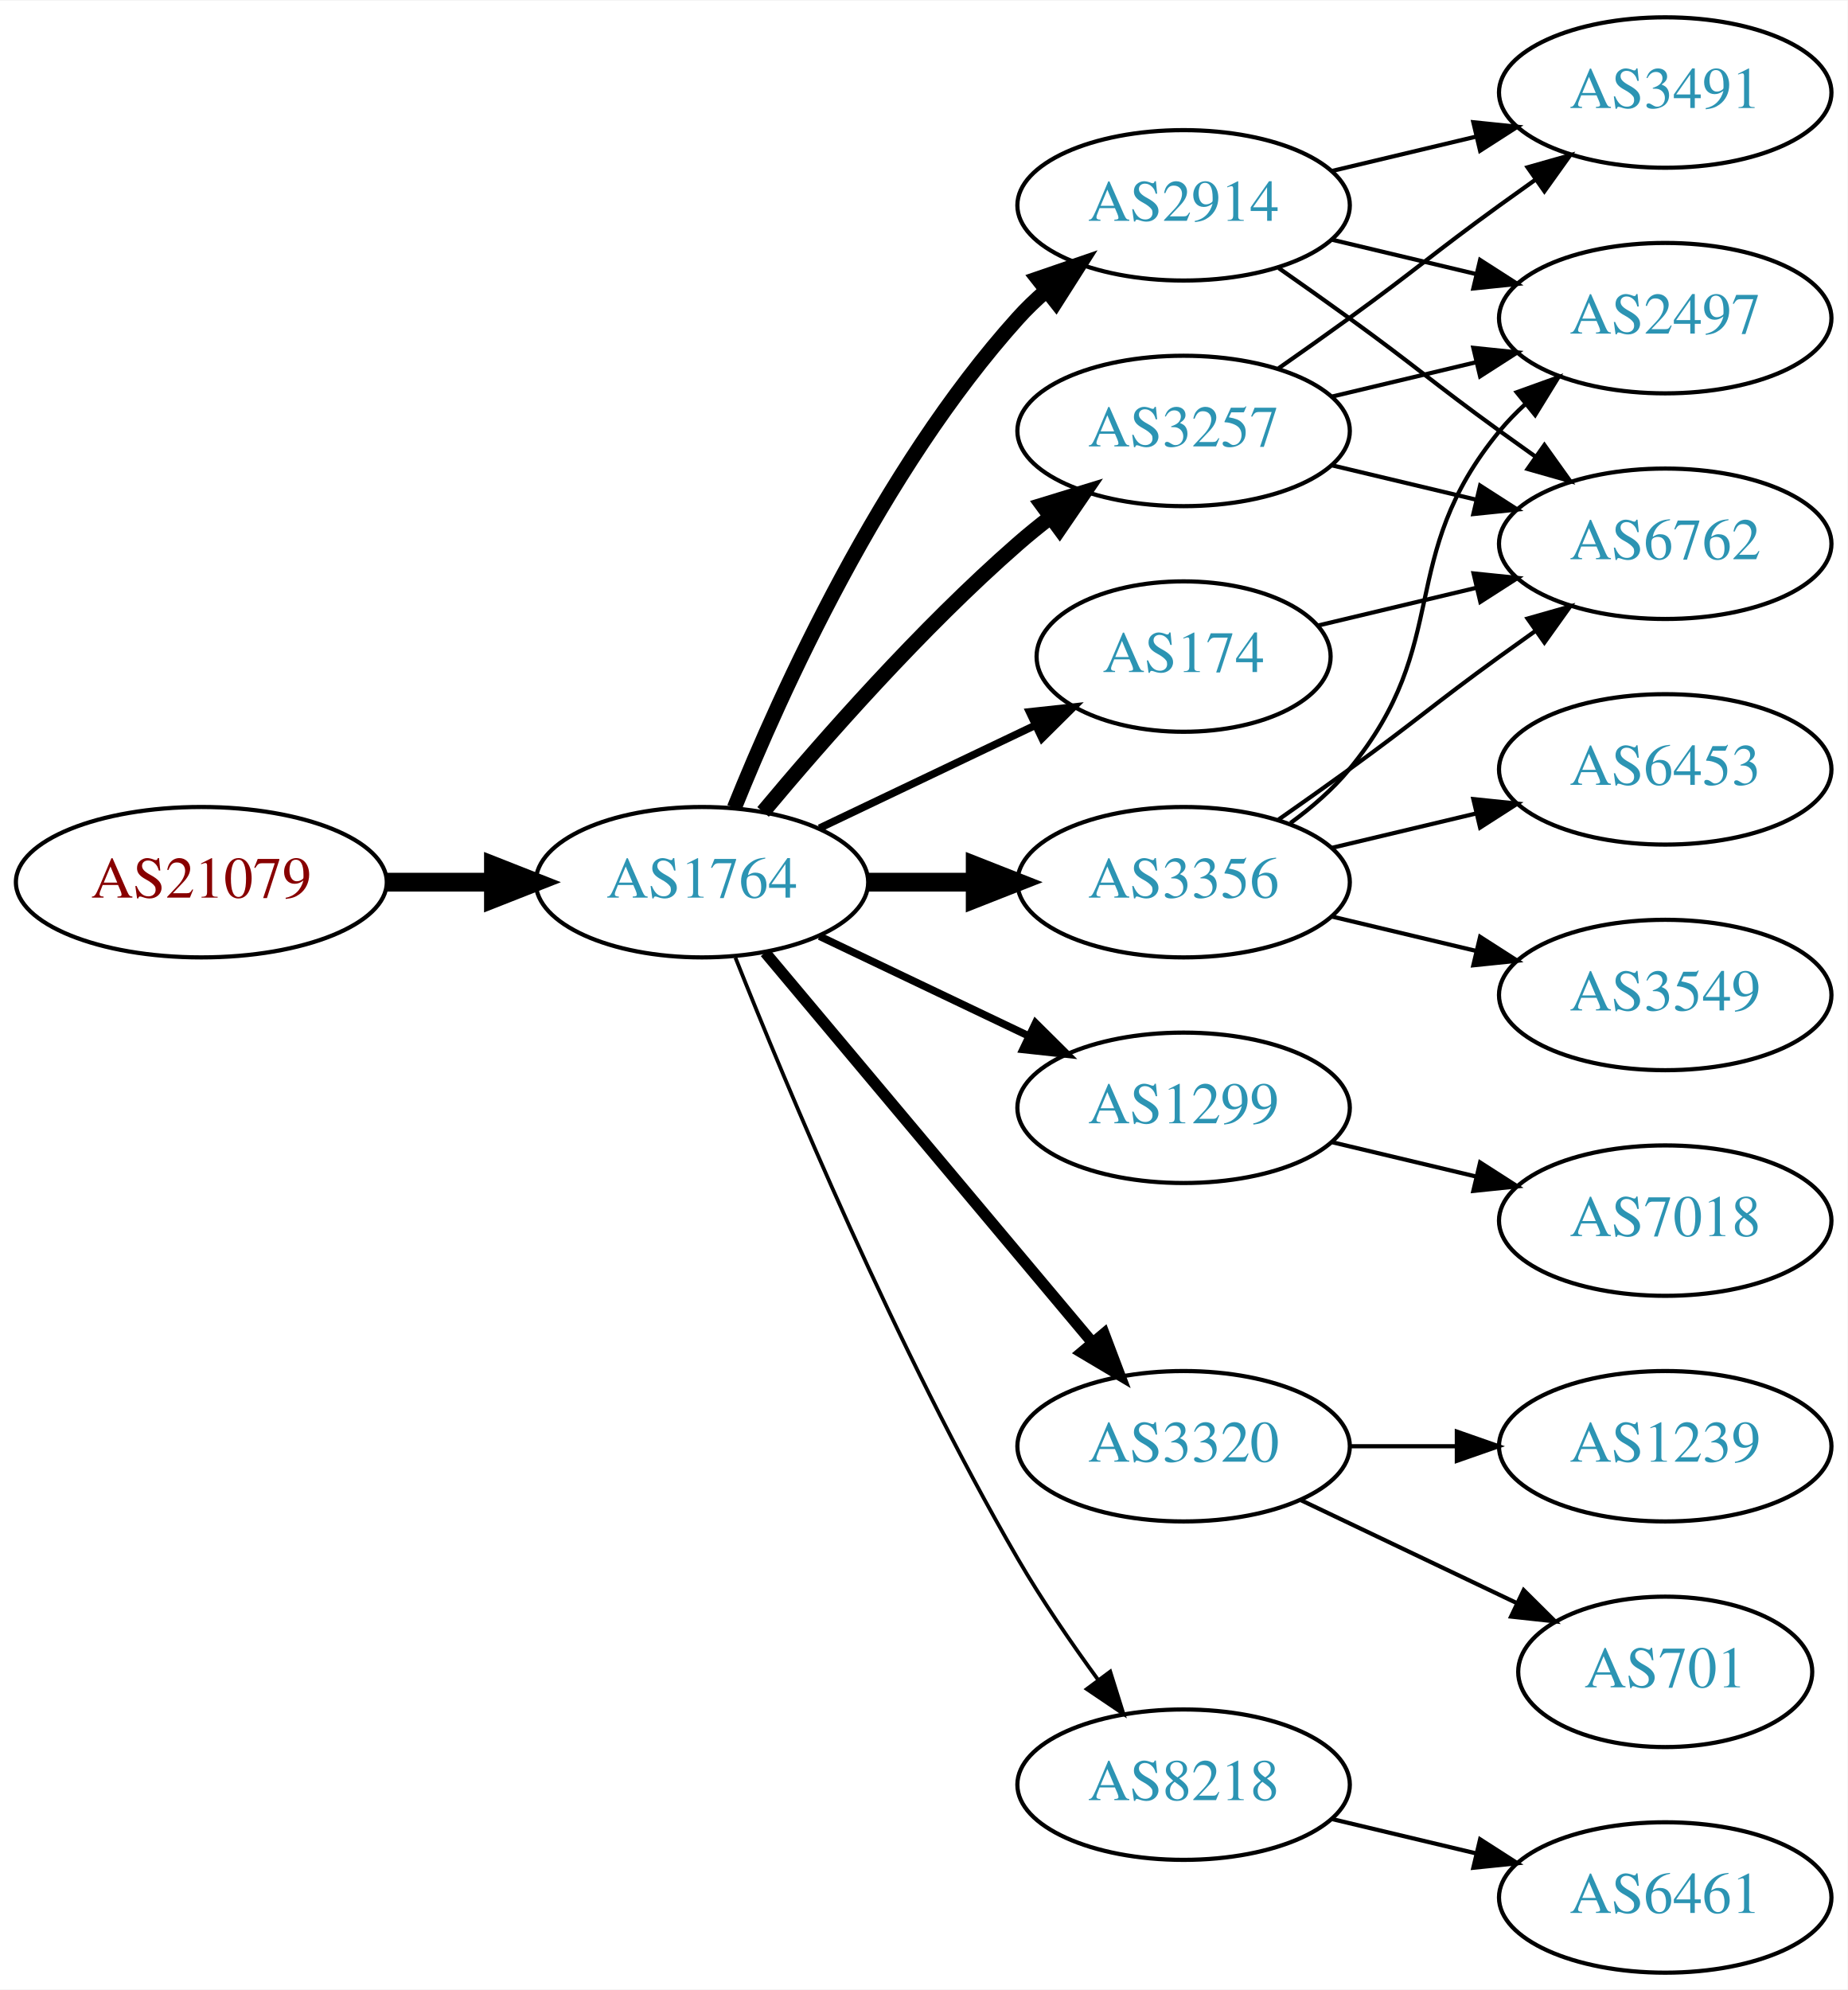
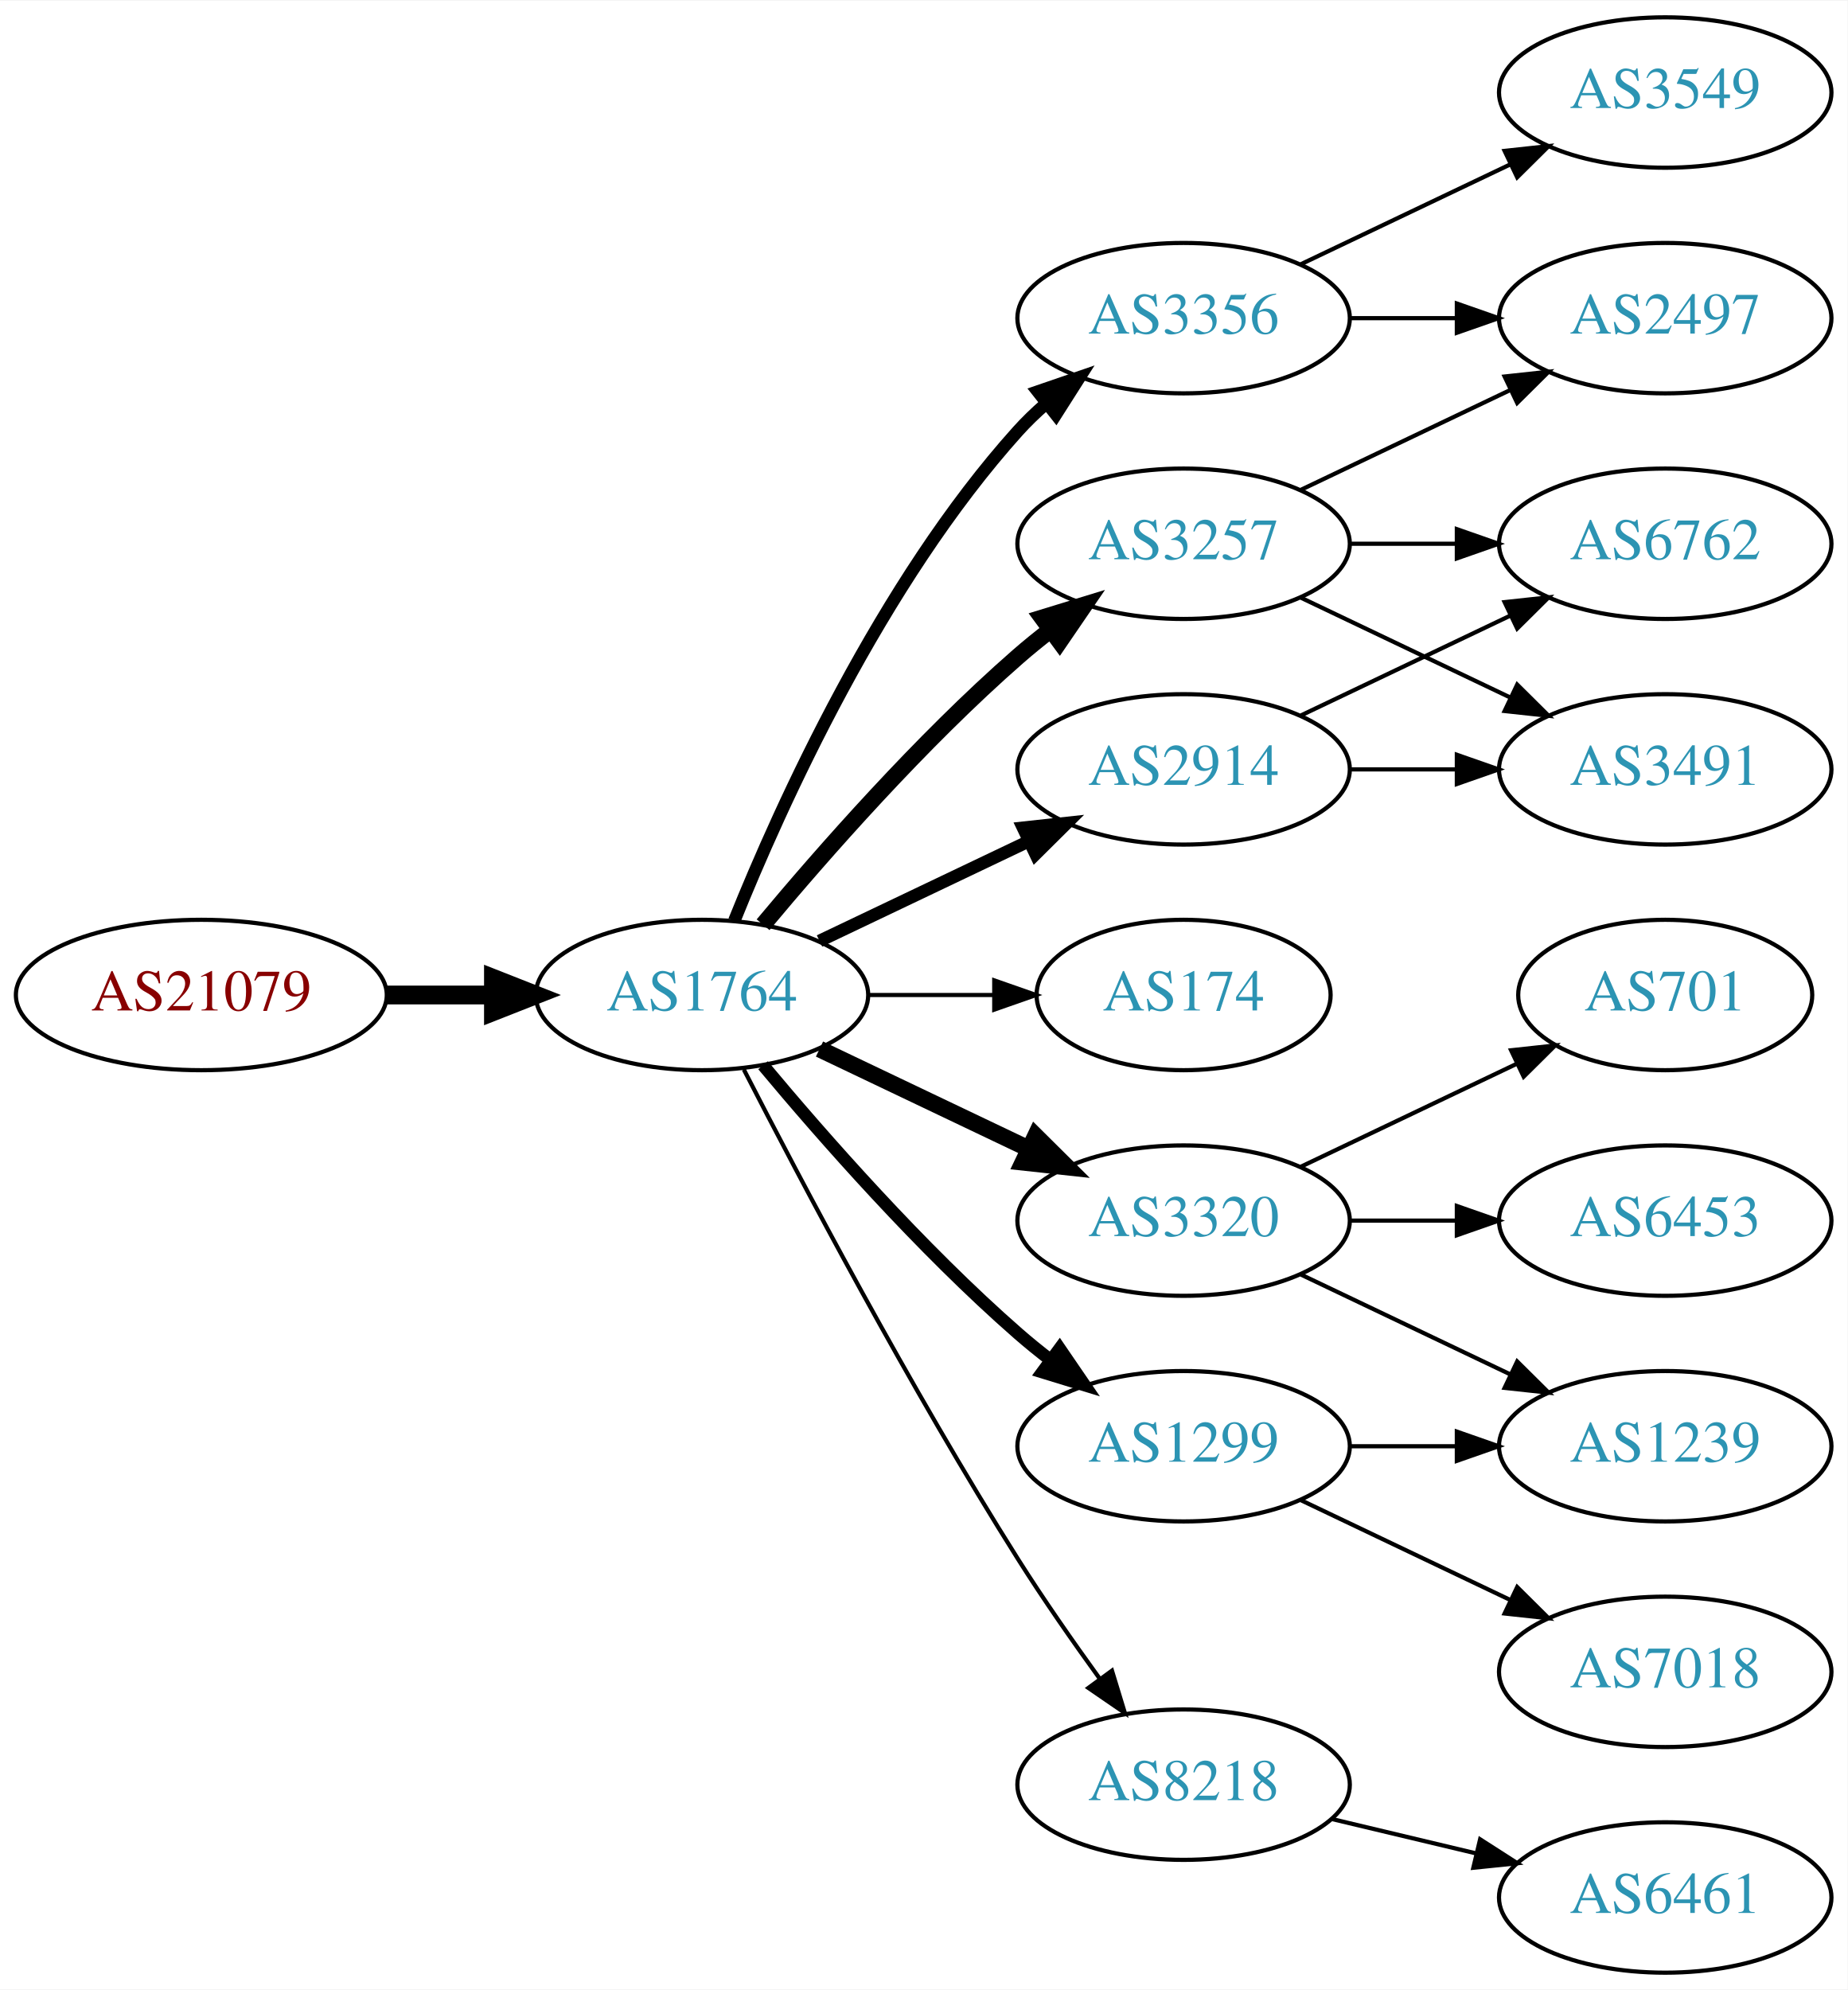
<svg xmlns="http://www.w3.org/2000/svg" xmlns:xlink="http://www.w3.org/1999/xlink" width="442pt" height="476pt" viewBox="0.00 0.00 442.27 476.00">
  <g id="graph0" class="graph" transform="scale(1 1) rotate(0) translate(4 472)">
    <polygon fill="white" stroke="none" points="-4,4 -4,-472 438.271,-472 438.271,4 -4,4" />
    <g id="node1" class="node">
      <g id="a_node1">
        <a xlink:href="/asn/21079" xlink:title="AS21079 ~ Vienna, AT [AT]">
-           <ellipse fill="#ffffff" stroke="black" cx="44.196" cy="-261" rx="44.393" ry="18" />
-           <text text-anchor="middle" x="44.196" y="-257.3" font-family="Times,serif" font-size="14.00" fill="#880000">AS21079</text>
+           <ellipse fill="#ffffff" stroke="black" cx="44.196" cy="-234" rx="44.393" ry="18" />
+           <text text-anchor="middle" x="44.196" y="-230.3" font-family="Times,serif" font-size="14.00" fill="#880000">AS21079</text>
        </a>
      </g>
    </g>
    <g id="node2" class="node">
      <g id="a_node2">
        <a xlink:href="/asn/1764" xlink:title="AS1764 ~ NEXTLAYER-AS [AT]">
-           <ellipse fill="#ffffff" stroke="black" cx="164.039" cy="-261" rx="39.794" ry="18" />
-           <text text-anchor="middle" x="164.039" y="-257.3" font-family="Times,serif" font-size="14.00" fill="#2c94b3">AS1764</text>
+           <ellipse fill="#ffffff" stroke="black" cx="164.039" cy="-234" rx="39.794" ry="18" />
+           <text text-anchor="middle" x="164.039" y="-230.3" font-family="Times,serif" font-size="14.00" fill="#2c94b3">AS1764</text>
        </a>
      </g>
    </g>
    <g id="edge1" class="edge">
-       <path fill="none" stroke="black" stroke-width="4.5" d="M88.407,-261C96.72,-261 105.482,-261 113.965,-261" />
-       <polygon fill="black" stroke="black" stroke-width="4.5" points="114.123,-264.938 124.123,-261 114.123,-257.063 114.123,-264.938" />
+       <path fill="none" stroke="black" stroke-width="4.5" d="M88.407,-234C96.72,-234 105.482,-234 113.965,-234" />
+       <polygon fill="black" stroke="black" stroke-width="4.5" points="114.123,-237.938 124.123,-234 114.123,-230.063 114.123,-237.938" />
    </g>
    <g id="node3" class="node">
      <g id="a_node3">
-         <a xlink:href="/asn/174" xlink:title="AS174 ~ Cogent Communications [US]">
-           <ellipse fill="#ffffff" stroke="black" cx="279.332" cy="-315" rx="35.194" ry="18" />
-           <text text-anchor="middle" x="279.332" y="-311.3" font-family="Times,serif" font-size="14.00" fill="#2c94b3">AS174</text>
+         <a xlink:href="/asn/3257" xlink:title="AS3257 ~ GTT [DE]">
+           <ellipse fill="#ffffff" stroke="black" cx="279.332" cy="-342" rx="39.794" ry="18" />
+           <text text-anchor="middle" x="279.332" y="-338.3" font-family="Times,serif" font-size="14.00" fill="#2c94b3">AS3257</text>
        </a>
      </g>
    </g>
    <g id="edge2" class="edge">
-       <path fill="none" stroke="black" stroke-width="1.8" d="M192.175,-273.934C207.607,-281.29 227.092,-290.577 243.628,-298.459" />
-       <polygon fill="black" stroke="black" stroke-width="1.8" points="242.436,-301.768 252.969,-302.911 245.448,-295.449 242.436,-301.768" />
+       <path fill="none" stroke="black" stroke-width="4" d="M178.669,-250.817C192.951,-267.929 216.498,-294.745 239.685,-315 242.151,-317.154 244.789,-319.294 247.487,-321.372" />
+       <polygon fill="black" stroke="black" stroke-width="4" points="245.512,-324.264 255.641,-327.37 249.66,-318.625 245.512,-324.264" />
    </g>
    <g id="node4" class="node">
      <g id="a_node4">
-         <a xlink:href="/asn/3356" xlink:title="AS3356 ~ Level 3 Parent, LLC [US]">
-           <ellipse fill="#ffffff" stroke="black" cx="279.332" cy="-261" rx="39.794" ry="18" />
-           <text text-anchor="middle" x="279.332" y="-257.3" font-family="Times,serif" font-size="14.00" fill="#2c94b3">AS3356</text>
+         <a xlink:href="/asn/2914" xlink:title="AS2914 ~ NTT America, Inc. [US]">
+           <ellipse fill="#ffffff" stroke="black" cx="279.332" cy="-288" rx="39.794" ry="18" />
+           <text text-anchor="middle" x="279.332" y="-284.3" font-family="Times,serif" font-size="14.00" fill="#2c94b3">AS2914</text>
        </a>
      </g>
    </g>
    <g id="edge3" class="edge">
-       <path fill="none" stroke="black" stroke-width="4.5" d="M203.711,-261C211.914,-261 220.678,-261 229.21,-261" />
-       <polygon fill="black" stroke="black" stroke-width="4.5" points="229.449,-264.938 239.449,-261 229.449,-257.063 229.449,-264.938" />
+       <path fill="none" stroke="black" stroke-width="3" d="M192.175,-246.934C207.169,-254.081 225.99,-263.052 242.213,-270.785" />
+       <polygon fill="black" stroke="black" stroke-width="3" points="240.884,-274.028 251.417,-275.171 243.895,-267.709 240.884,-274.028" />
    </g>
    <g id="node5" class="node">
      <g id="a_node5">
-         <a xlink:href="/asn/1299" xlink:title="AS1299 ~ Telia Carrier [EU]">
-           <ellipse fill="#ffffff" stroke="black" cx="279.332" cy="-207" rx="39.794" ry="18" />
-           <text text-anchor="middle" x="279.332" y="-203.3" font-family="Times,serif" font-size="14.00" fill="#2c94b3">AS1299</text>
+         <a xlink:href="/asn/3356" xlink:title="AS3356 ~ Level 3 Parent, LLC [US]">
+           <ellipse fill="#ffffff" stroke="black" cx="279.332" cy="-396" rx="39.794" ry="18" />
+           <text text-anchor="middle" x="279.332" y="-392.3" font-family="Times,serif" font-size="14.00" fill="#2c94b3">AS3356</text>
        </a>
      </g>
    </g>
    <g id="edge4" class="edge">
-       <path fill="none" stroke="black" stroke-width="1.8" d="M192.175,-248.066C207.169,-240.919 225.99,-231.948 242.213,-224.215" />
-       <polygon fill="black" stroke="black" stroke-width="1.8" points="243.895,-227.291 251.417,-219.829 240.884,-220.972 243.895,-227.291" />
+       <path fill="none" stroke="black" stroke-width="3" d="M171.786,-251.787C182.837,-279.243 206.891,-332.578 239.685,-369 241.688,-371.224 243.906,-373.363 246.239,-375.397" />
+       <polygon fill="black" stroke="black" stroke-width="3" points="244.437,-378.433 254.458,-381.873 248.769,-372.935 244.437,-378.433" />
    </g>
    <g id="node6" class="node">
      <g id="a_node6">
-         <a xlink:href="/asn/2914" xlink:title="AS2914 ~ NTT America, Inc. [US]">
-           <ellipse fill="#ffffff" stroke="black" cx="279.332" cy="-423" rx="39.794" ry="18" />
-           <text text-anchor="middle" x="279.332" y="-419.3" font-family="Times,serif" font-size="14.00" fill="#2c94b3">AS2914</text>
+         <a xlink:href="/asn/174" xlink:title="AS174 ~ Cogent Communications [US]">
+           <ellipse fill="#ffffff" stroke="black" cx="279.332" cy="-234" rx="35.194" ry="18" />
+           <text text-anchor="middle" x="279.332" y="-230.3" font-family="Times,serif" font-size="14.00" fill="#2c94b3">AS174</text>
        </a>
      </g>
    </g>
    <g id="edge5" class="edge">
-       <path fill="none" stroke="black" stroke-width="3.6" d="M171.786,-278.787C182.837,-306.243 206.891,-359.578 239.685,-396 241.688,-398.224 243.906,-400.363 246.239,-402.397" />
-       <polygon fill="black" stroke="black" stroke-width="3.6" points="244.437,-405.433 254.458,-408.873 248.769,-399.935 244.437,-405.433" />
+       <path fill="none" stroke="black" d="M203.711,-234C213.416,-234 223.907,-234 233.87,-234" />
+       <polygon fill="black" stroke="black" points="234.006,-237.5 244.006,-234 234.006,-230.5 234.006,-237.5" />
    </g>
    <g id="node7" class="node">
      <g id="a_node7">
-         <a xlink:href="/asn/3257" xlink:title="AS3257 ~ GTT [DE]">
-           <ellipse fill="#ffffff" stroke="black" cx="279.332" cy="-369" rx="39.794" ry="18" />
-           <text text-anchor="middle" x="279.332" y="-365.3" font-family="Times,serif" font-size="14.00" fill="#2c94b3">AS3257</text>
+         <a xlink:href="/asn/3320" xlink:title="AS3320 ~ DTAG [DE]">
+           <ellipse fill="#ffffff" stroke="black" cx="279.332" cy="-180" rx="39.794" ry="18" />
+           <text text-anchor="middle" x="279.332" y="-176.3" font-family="Times,serif" font-size="14.00" fill="#2c94b3">AS3320</text>
        </a>
      </g>
    </g>
    <g id="edge6" class="edge">
-       <path fill="none" stroke="black" stroke-width="3.6" d="M178.669,-277.817C192.951,-294.929 216.498,-321.745 239.685,-342 242.151,-344.154 244.789,-346.294 247.487,-348.372" />
-       <polygon fill="black" stroke="black" stroke-width="3.6" points="245.512,-351.264 255.641,-354.37 249.66,-345.625 245.512,-351.264" />
+       <path fill="none" stroke="black" stroke-width="4" d="M192.175,-221.066C207.169,-213.919 225.99,-204.948 242.213,-197.215" />
+       <polygon fill="black" stroke="black" stroke-width="4" points="243.895,-200.291 251.417,-192.829 240.884,-193.972 243.895,-200.291" />
    </g>
    <g id="node8" class="node">
      <g id="a_node8">
-         <a xlink:href="/asn/3320" xlink:title="AS3320 ~ DTAG [DE]">
-           <ellipse fill="#ffffff" stroke="black" cx="279.332" cy="-126" rx="39.794" ry="18" />
-           <text text-anchor="middle" x="279.332" y="-122.3" font-family="Times,serif" font-size="14.00" fill="#2c94b3">AS3320</text>
-         </a>
-       </g>
-     </g>
-     <g id="edge7" class="edge">
-       <path fill="none" stroke="black" stroke-width="2.7" d="M179.158,-244.175C198.833,-220.731 234.637,-178.066 257.415,-150.924" />
-       <polygon fill="black" stroke="black" stroke-width="2.7" points="260.287,-152.947 264.034,-143.037 254.925,-148.447 260.287,-152.947" />
-     </g>
-     <g id="node9" class="node">
-       <g id="a_node9">
        <a xlink:href="/asn/8218" xlink:title="AS8218 ~ legacy Neotelecoms [FR]">
          <ellipse fill="#ffffff" stroke="black" cx="279.332" cy="-45" rx="39.794" ry="18" />
          <text text-anchor="middle" x="279.332" y="-41.3" font-family="Times,serif" font-size="14.00" fill="#2c94b3">AS8218</text>
        </a>
      </g>
    </g>
+     <g id="edge7" class="edge">
+       <path fill="none" stroke="black" d="M174.065,-216.148C187.501,-189.945 213.95,-139.763 239.685,-99 245.748,-89.396 252.868,-79.187 259.333,-70.261" />
+       <polygon fill="black" stroke="black" points="262.185,-72.291 265.276,-62.157 256.54,-68.152 262.185,-72.291" />
+     </g>
+     <g id="node9" class="node">
+       <g id="a_node9">
+         <a xlink:href="/asn/1299" xlink:title="AS1299 ~ Telia Carrier [EU]">
+           <ellipse fill="#ffffff" stroke="black" cx="279.332" cy="-126" rx="39.794" ry="18" />
+           <text text-anchor="middle" x="279.332" y="-122.3" font-family="Times,serif" font-size="14.00" fill="#2c94b3">AS1299</text>
+         </a>
+       </g>
+     </g>
    <g id="edge8" class="edge">
-       <path fill="none" stroke="black" stroke-width="0.9" d="M172.042,-242.949C184.169,-212.43 210.587,-149.067 239.685,-99 245.392,-89.181 252.43,-78.922 258.929,-70.016" />
-       <polygon fill="black" stroke="black" stroke-width="0.9" points="261.77,-72.061 264.934,-61.95 256.155,-67.881 261.77,-72.061" />
+       <path fill="none" stroke="black" stroke-width="3" d="M178.669,-217.183C192.951,-200.071 216.498,-173.255 239.685,-153 242.151,-150.846 244.789,-148.706 247.487,-146.628" />
+       <polygon fill="black" stroke="black" stroke-width="3" points="249.66,-149.375 255.641,-140.63 245.512,-143.736 249.66,-149.375" />
    </g>
    <g id="node10" class="node">
      <g id="a_node10">
+         <a xlink:href="/asn/2497" xlink:title="AS2497 ~ Internet Initiative Japan Inc. [JP]">
+           <ellipse fill="#ffffff" stroke="black" cx="394.625" cy="-396" rx="39.794" ry="18" />
+           <text text-anchor="middle" x="394.625" y="-392.3" font-family="Times,serif" font-size="14.00" fill="#2c94b3">AS2497</text>
+         </a>
+       </g>
+     </g>
+     <g id="edge9" class="edge">
+       <path fill="none" stroke="black" d="M307.468,-354.934C322.462,-362.081 341.283,-371.052 357.506,-378.785" />
+       <polygon fill="black" stroke="black" points="356.177,-382.028 366.71,-383.171 359.188,-375.709 356.177,-382.028" />
+     </g>
+     <g id="node11" class="node">
+       <g id="a_node11">
+         <a xlink:href="/asn/3491" xlink:title="AS3491 ~ PCCW Global, Inc. [US]">
+           <ellipse fill="#ffffff" stroke="black" cx="394.625" cy="-288" rx="39.794" ry="18" />
+           <text text-anchor="middle" x="394.625" y="-284.3" font-family="Times,serif" font-size="14.00" fill="#2c94b3">AS3491</text>
+         </a>
+       </g>
+     </g>
+     <g id="edge10" class="edge">
+       <path fill="none" stroke="black" d="M307.468,-329.066C322.462,-321.919 341.283,-312.948 357.506,-305.215" />
+       <polygon fill="black" stroke="black" points="359.188,-308.291 366.71,-300.829 356.177,-301.972 359.188,-308.291" />
+     </g>
+     <g id="node12" class="node">
+       <g id="a_node12">
        <a xlink:href="/asn/6762" xlink:title="AS6762 ~ TELECOM ITALIA SPARKLE S.p.A. [IT]">
          <ellipse fill="#ffffff" stroke="black" cx="394.625" cy="-342" rx="39.794" ry="18" />
          <text text-anchor="middle" x="394.625" y="-338.3" font-family="Times,serif" font-size="14.00" fill="#2c94b3">AS6762</text>
        </a>
      </g>
    </g>
+     <g id="edge11" class="edge">
+       <path fill="none" stroke="black" d="M319.004,-342C327.207,-342 335.971,-342 344.503,-342" />
+       <polygon fill="black" stroke="black" points="344.742,-345.5 354.742,-342 344.742,-338.5 344.742,-345.5" />
+     </g>
+     <g id="edge13" class="edge">
+       <path fill="none" stroke="black" d="M319.004,-288C327.207,-288 335.971,-288 344.503,-288" />
+       <polygon fill="black" stroke="black" points="344.742,-291.5 354.742,-288 344.742,-284.5 344.742,-291.5" />
+     </g>
    <g id="edge12" class="edge">
-       <path fill="none" stroke="black" d="M311.589,-322.449C323.269,-325.233 336.765,-328.449 349.394,-331.459" />
-       <polygon fill="black" stroke="black" points="348.747,-334.903 359.286,-333.816 350.37,-328.093 348.747,-334.903" />
-     </g>
-     <g id="edge13" class="edge">
-       <path fill="none" stroke="black" d="M302.089,-276.009C307.623,-279.879 313.542,-284.064 318.978,-288 335.178,-299.729 338.778,-303.271 354.978,-315 357.781,-317.029 360.712,-319.125 363.653,-321.21" />
-       <polygon fill="black" stroke="black" points="361.675,-324.097 371.868,-326.991 365.704,-318.373 361.675,-324.097" />
-     </g>
-     <g id="node11" class="node">
-       <g id="a_node11">
-         <a xlink:href="/asn/2497" xlink:title="AS2497 ~ Internet Initiative Japan Inc. [JP]">
-           <ellipse fill="#ffffff" stroke="black" cx="394.625" cy="-396" rx="39.794" ry="18" />
-           <text text-anchor="middle" x="394.625" y="-392.3" font-family="Times,serif" font-size="14.00" fill="#2c94b3">AS2497</text>
-         </a>
-       </g>
-     </g>
-     <g id="edge16" class="edge">
-       <path fill="none" stroke="black" d="M304.912,-275.156C310.007,-278.872 315.02,-283.201 318.978,-288 344.043,-318.394 329.913,-338.606 354.978,-369 356.833,-371.25 358.92,-373.396 361.139,-375.424" />
-       <polygon fill="black" stroke="black" points="359.075,-378.256 369.044,-381.844 363.488,-372.823 359.075,-378.256" />
+       <path fill="none" stroke="black" d="M307.468,-300.934C322.462,-308.081 341.283,-317.052 357.506,-324.785" />
+       <polygon fill="black" stroke="black" points="356.177,-328.028 366.71,-329.171 359.188,-321.709 356.177,-328.028" />
+     </g>
+     <g id="edge15" class="edge">
+       <path fill="none" stroke="black" d="M319.004,-396C327.207,-396 335.971,-396 344.503,-396" />
+       <polygon fill="black" stroke="black" points="344.742,-399.5 354.742,-396 344.742,-392.5 344.742,-399.5" />
    </g>
    <g id="node13" class="node">
      <g id="a_node13">
        <a xlink:href="/asn/3549" xlink:title="AS3549 ~ Level 3 Parent, LLC [US]">
-           <ellipse fill="#ffffff" stroke="black" cx="394.625" cy="-234" rx="39.794" ry="18" />
-           <text text-anchor="middle" x="394.625" y="-230.3" font-family="Times,serif" font-size="14.00" fill="#2c94b3">AS3549</text>
+           <ellipse fill="#ffffff" stroke="black" cx="394.625" cy="-450" rx="39.794" ry="18" />
+           <text text-anchor="middle" x="394.625" y="-446.3" font-family="Times,serif" font-size="14.00" fill="#2c94b3">AS3549</text>
        </a>
      </g>
    </g>
    <g id="edge14" class="edge">
-       <path fill="none" stroke="black" d="M314.939,-252.752C325.81,-250.162 337.964,-247.265 349.407,-244.538" />
-       <polygon fill="black" stroke="black" points="350.313,-247.92 359.229,-242.197 348.69,-241.111 350.313,-247.92" />
+       <path fill="none" stroke="black" d="M307.468,-408.934C322.462,-416.081 341.283,-425.052 357.506,-432.785" />
+       <polygon fill="black" stroke="black" points="356.177,-436.028 366.71,-437.171 359.188,-429.709 356.177,-436.028" />
    </g>
    <g id="node14" class="node">
      <g id="a_node14">
        <a xlink:href="/asn/6453" xlink:title="AS6453 ~ TATA COMMUNICATIONS (AMERICA) INC [US]">
-           <ellipse fill="#ffffff" stroke="black" cx="394.625" cy="-288" rx="39.794" ry="18" />
-           <text text-anchor="middle" x="394.625" y="-284.3" font-family="Times,serif" font-size="14.00" fill="#2c94b3">AS6453</text>
-         </a>
-       </g>
-     </g>
-     <g id="edge15" class="edge">
-       <path fill="none" stroke="black" d="M314.939,-269.248C325.81,-271.838 337.964,-274.735 349.407,-277.462" />
-       <polygon fill="black" stroke="black" points="348.69,-280.889 359.229,-279.803 350.313,-274.08 348.69,-280.889" />
-     </g>
-     <g id="node18" class="node">
-       <g id="a_node18">
-         <a xlink:href="/asn/7018" xlink:title="AS7018 ~ AT&amp;T Services, Inc. [US]">
          <ellipse fill="#ffffff" stroke="black" cx="394.625" cy="-180" rx="39.794" ry="18" />
-           <text text-anchor="middle" x="394.625" y="-176.3" font-family="Times,serif" font-size="14.00" fill="#2c94b3">AS7018</text>
-         </a>
-       </g>
-     </g>
-     <g id="edge23" class="edge">
-       <path fill="none" stroke="black" d="M314.939,-198.752C325.81,-196.162 337.964,-193.265 349.407,-190.538" />
-       <polygon fill="black" stroke="black" points="350.313,-193.92 359.229,-188.197 348.69,-187.111 350.313,-193.92" />
-     </g>
-     <g id="edge9" class="edge">
-       <path fill="none" stroke="black" d="M302.089,-407.991C307.623,-404.121 313.542,-399.936 318.978,-396 335.178,-384.271 338.778,-380.729 354.978,-369 357.781,-366.971 360.712,-364.875 363.653,-362.79" />
-       <polygon fill="black" stroke="black" points="365.704,-365.627 371.868,-357.009 361.675,-359.903 365.704,-365.627" />
-     </g>
-     <g id="edge10" class="edge">
-       <path fill="none" stroke="black" d="M314.939,-414.752C325.81,-412.162 337.964,-409.265 349.407,-406.538" />
-       <polygon fill="black" stroke="black" points="350.313,-409.92 359.229,-404.197 348.69,-403.111 350.313,-409.92" />
-     </g>
-     <g id="node12" class="node">
-       <g id="a_node12">
-         <a xlink:href="/asn/3491" xlink:title="AS3491 ~ PCCW Global, Inc. [US]">
-           <ellipse fill="#ffffff" stroke="black" cx="394.625" cy="-450" rx="39.794" ry="18" />
-           <text text-anchor="middle" x="394.625" y="-446.3" font-family="Times,serif" font-size="14.00" fill="#2c94b3">AS3491</text>
-         </a>
-       </g>
-     </g>
-     <g id="edge11" class="edge">
-       <path fill="none" stroke="black" d="M314.939,-431.248C325.81,-433.838 337.964,-436.735 349.407,-439.462" />
-       <polygon fill="black" stroke="black" points="348.69,-442.889 359.229,-441.803 350.313,-436.08 348.69,-442.889" />
-     </g>
-     <g id="edge19" class="edge">
-       <path fill="none" stroke="black" d="M314.939,-360.752C325.81,-358.162 337.964,-355.265 349.407,-352.538" />
-       <polygon fill="black" stroke="black" points="350.313,-355.92 359.229,-350.197 348.69,-349.111 350.313,-355.92" />
-     </g>
-     <g id="edge17" class="edge">
-       <path fill="none" stroke="black" d="M314.939,-377.248C325.81,-379.838 337.964,-382.735 349.407,-385.462" />
-       <polygon fill="black" stroke="black" points="348.69,-388.889 359.229,-387.803 350.313,-382.08 348.69,-388.889" />
-     </g>
-     <g id="edge18" class="edge">
-       <path fill="none" stroke="black" d="M302.089,-384.009C307.623,-387.879 313.542,-392.064 318.978,-396 335.178,-407.729 338.778,-411.271 354.978,-423 357.781,-425.029 360.712,-427.125 363.653,-429.21" />
-       <polygon fill="black" stroke="black" points="361.675,-432.097 371.868,-434.991 365.704,-426.373 361.675,-432.097" />
+           <text text-anchor="middle" x="394.625" y="-176.3" font-family="Times,serif" font-size="14.00" fill="#2c94b3">AS6453</text>
+         </a>
+       </g>
+     </g>
+     <g id="edge16" class="edge">
+       <path fill="none" stroke="black" d="M319.004,-180C327.207,-180 335.971,-180 344.503,-180" />
+       <polygon fill="black" stroke="black" points="344.742,-183.5 354.742,-180 344.742,-176.5 344.742,-183.5" />
    </g>
    <g id="node15" class="node">
      <g id="a_node15">
-         <a xlink:href="/asn/701" xlink:title="AS701 ~ UUNET [US]">
-           <ellipse fill="#ffffff" stroke="black" cx="394.625" cy="-72" rx="35.194" ry="18" />
-           <text text-anchor="middle" x="394.625" y="-68.3" font-family="Times,serif" font-size="14.00" fill="#2c94b3">AS701</text>
-         </a>
-       </g>
-     </g>
-     <g id="edge20" class="edge">
-       <path fill="none" stroke="black" d="M307.468,-113.066C322.9,-105.71 342.385,-96.423 358.92,-88.541" />
-       <polygon fill="black" stroke="black" points="360.741,-91.551 368.262,-84.089 357.729,-85.232 360.741,-91.551" />
-     </g>
-     <g id="node16" class="node">
-       <g id="a_node16">
        <a xlink:href="/asn/1239" xlink:title="AS1239 ~ Sprint [US]">
          <ellipse fill="#ffffff" stroke="black" cx="394.625" cy="-126" rx="39.794" ry="18" />
          <text text-anchor="middle" x="394.625" y="-122.3" font-family="Times,serif" font-size="14.00" fill="#2c94b3">AS1239</text>
        </a>
      </g>
    </g>
-     <g id="edge21" class="edge">
-       <path fill="none" stroke="black" d="M319.004,-126C327.207,-126 335.971,-126 344.503,-126" />
-       <polygon fill="black" stroke="black" points="344.742,-129.5 354.742,-126 344.742,-122.5 344.742,-129.5" />
+     <g id="edge17" class="edge">
+       <path fill="none" stroke="black" d="M307.468,-167.066C322.462,-159.919 341.283,-150.948 357.506,-143.215" />
+       <polygon fill="black" stroke="black" points="359.188,-146.291 366.71,-138.829 356.177,-139.972 359.188,-146.291" />
+     </g>
+     <g id="node16" class="node">
+       <g id="a_node16">
+         <a xlink:href="/asn/701" xlink:title="AS701 ~ UUNET [US]">
+           <ellipse fill="#ffffff" stroke="black" cx="394.625" cy="-234" rx="35.194" ry="18" />
+           <text text-anchor="middle" x="394.625" y="-230.3" font-family="Times,serif" font-size="14.00" fill="#2c94b3">AS701</text>
+         </a>
+       </g>
+     </g>
+     <g id="edge18" class="edge">
+       <path fill="none" stroke="black" d="M307.468,-192.934C322.9,-200.29 342.385,-209.577 358.92,-217.459" />
+       <polygon fill="black" stroke="black" points="357.729,-220.768 368.262,-221.911 360.741,-214.449 357.729,-220.768" />
    </g>
    <g id="node17" class="node">
      <g id="a_node17">
        <a xlink:href="/asn/6461" xlink:title="AS6461 ~ Zayo Bandwidth [US]">
          <ellipse fill="#ffffff" stroke="black" cx="394.625" cy="-18" rx="39.794" ry="18" />
          <text text-anchor="middle" x="394.625" y="-14.3" font-family="Times,serif" font-size="14.00" fill="#2c94b3">AS6461</text>
        </a>
      </g>
    </g>
-     <g id="edge22" class="edge">
+     <g id="edge19" class="edge">
      <path fill="none" stroke="black" d="M314.939,-36.752C325.81,-34.162 337.964,-31.265 349.407,-28.538" />
      <polygon fill="black" stroke="black" points="350.313,-31.92 359.229,-26.197 348.69,-25.111 350.313,-31.92" />
    </g>
+     <g id="edge21" class="edge">
+       <path fill="none" stroke="black" d="M319.004,-126C327.207,-126 335.971,-126 344.503,-126" />
+       <polygon fill="black" stroke="black" points="344.742,-129.5 354.742,-126 344.742,-122.5 344.742,-129.5" />
+     </g>
+     <g id="node18" class="node">
+       <g id="a_node18">
+         <a xlink:href="/asn/7018" xlink:title="AS7018 ~ AT&amp;T Services, Inc. [US]">
+           <ellipse fill="#ffffff" stroke="black" cx="394.625" cy="-72" rx="39.794" ry="18" />
+           <text text-anchor="middle" x="394.625" y="-68.3" font-family="Times,serif" font-size="14.00" fill="#2c94b3">AS7018</text>
+         </a>
+       </g>
+     </g>
+     <g id="edge20" class="edge">
+       <path fill="none" stroke="black" d="M307.468,-113.066C322.462,-105.919 341.283,-96.948 357.506,-89.215" />
+       <polygon fill="black" stroke="black" points="359.188,-92.291 366.71,-84.829 356.177,-85.972 359.188,-92.291" />
+     </g>
  </g>
</svg>
